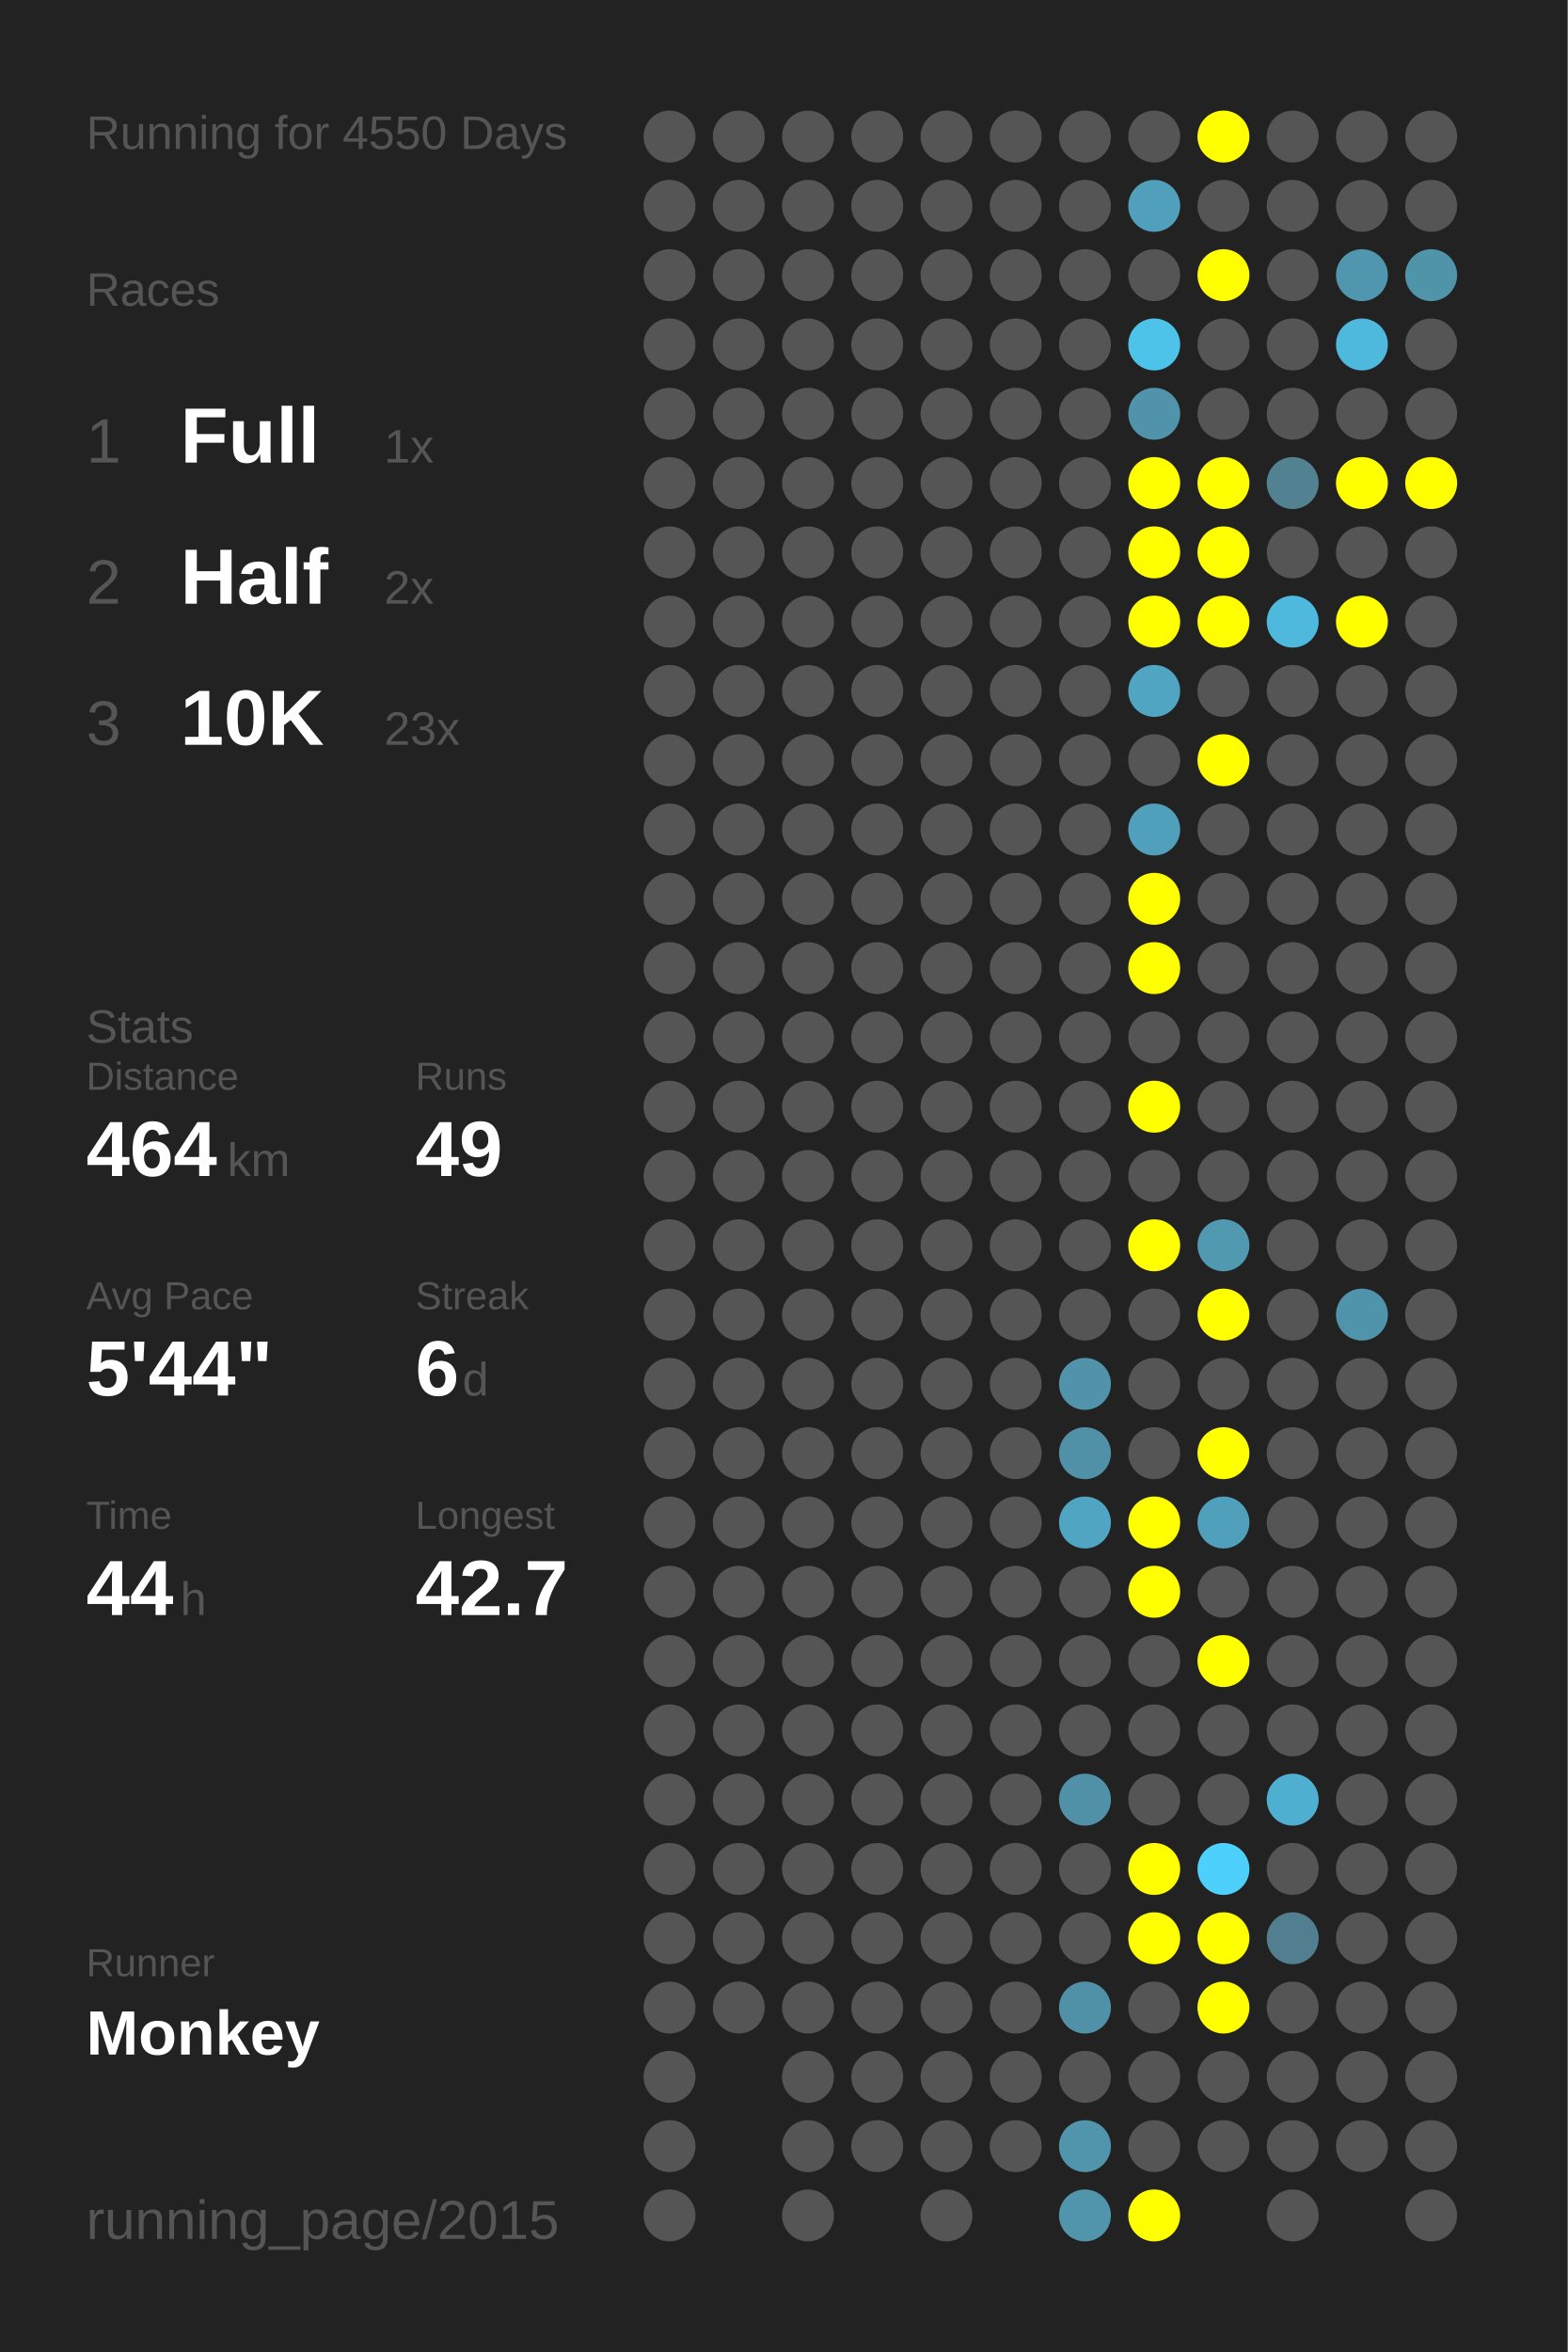
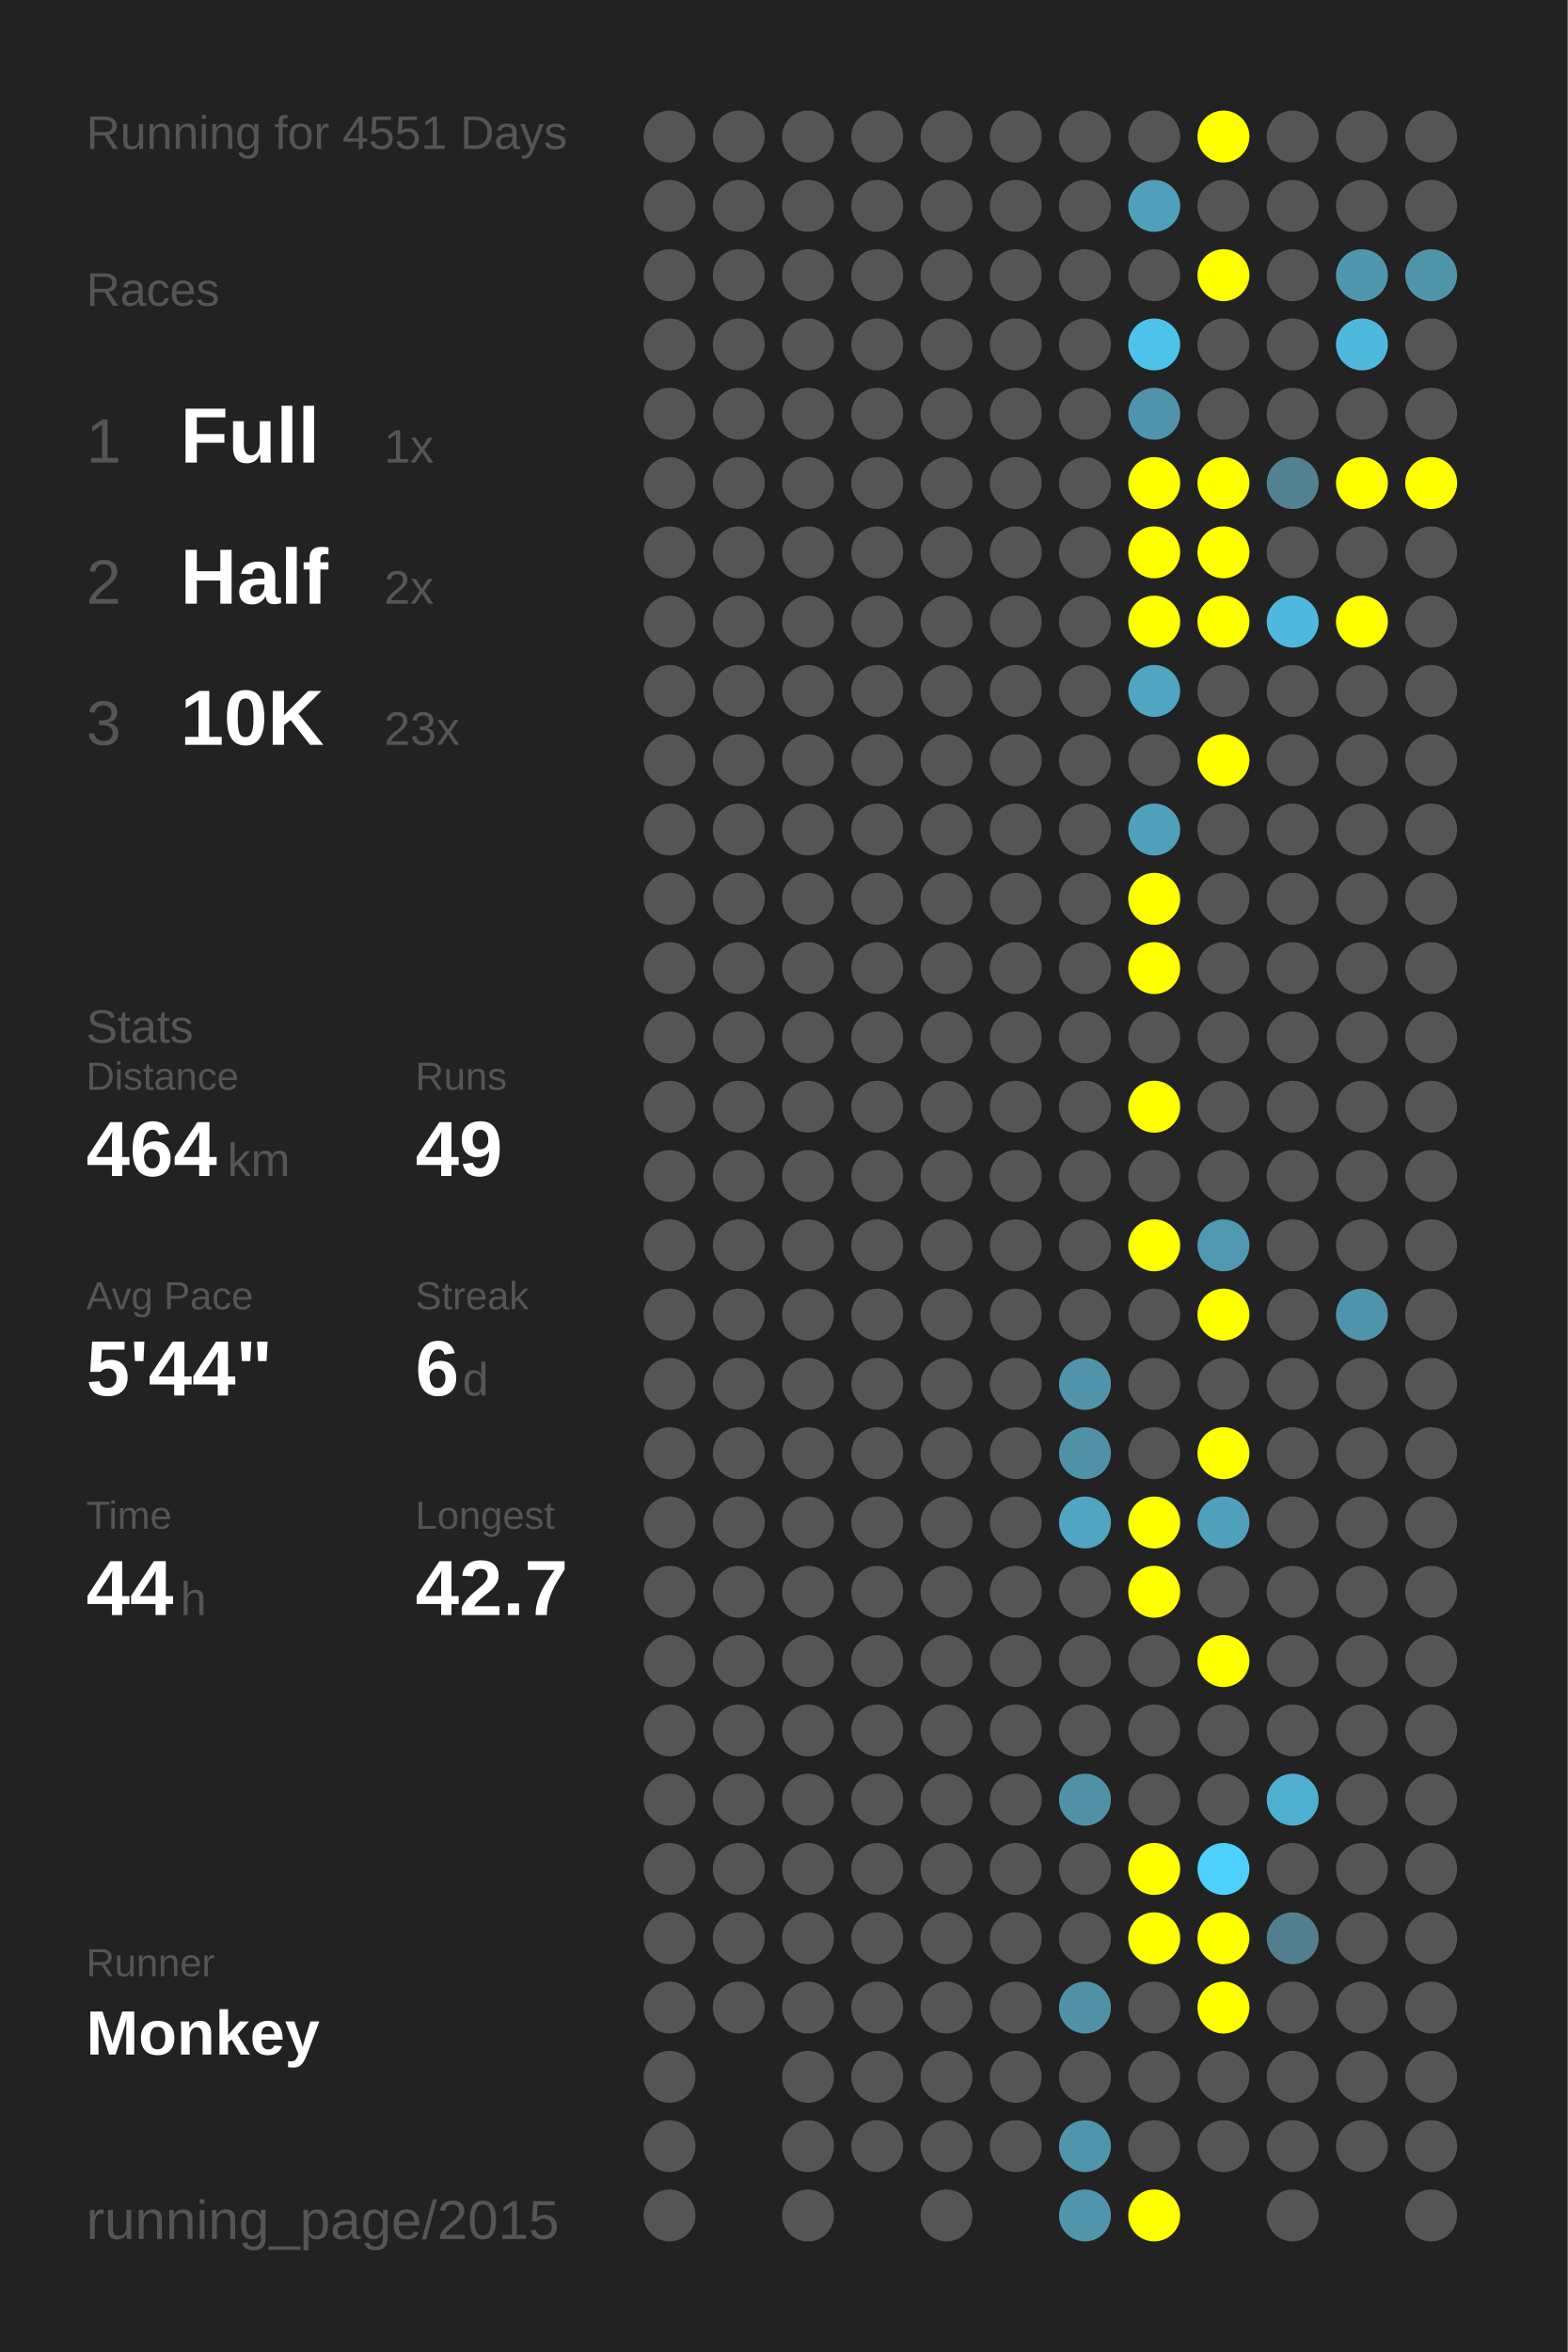
<svg xmlns="http://www.w3.org/2000/svg" baseProfile="full" height="300mm" version="1.1" viewBox="0,0,200,300" width="200mm">
  <defs />
  <rect fill="#222222" height="300" width="200" x="0" y="0" />
-   <text fill="#555555" style="font-size:6px; font-family:Arial;" x="11" y="19">Running for 4550 Days</text>
+   <text fill="#555555" style="font-size:6px; font-family:Arial;" x="11" y="19">Running for 4551 Days</text>
  <text fill="#555555" style="font-size:6px; font-family:Arial;" x="11" y="39">Races</text>
  <text fill="#555555" style="font-size:8px; font-family:Arial;" x="11" y="59">1</text>
  <text fill="#FFFFFF" style="font-size:10px; font-family:Arial; font-weight:bold;" x="23" y="59">Full</text>
  <text fill="#555555" style="font-size:6px; font-family:Arial;" x="49" y="59">1x</text>
  <text fill="#555555" style="font-size:8px; font-family:Arial;" x="11" y="77">2</text>
  <text fill="#FFFFFF" style="font-size:10px; font-family:Arial; font-weight:bold;" x="23" y="77">Half</text>
  <text fill="#555555" style="font-size:6px; font-family:Arial;" x="49" y="77">2x</text>
  <text fill="#555555" style="font-size:8px; font-family:Arial;" x="11" y="95">3</text>
  <text fill="#FFFFFF" style="font-size:10px; font-family:Arial; font-weight:bold;" x="23" y="95">10K</text>
  <text fill="#555555" style="font-size:6px; font-family:Arial;" x="49" y="95">23x</text>
  <text fill="#555555" style="font-size:6px; font-family:Arial;" x="11" y="133">Stats</text>
  <text fill="#555555" style="font-size:5px; font-family:Arial;" x="11" y="139">Distance</text>
  <text fill="#FFFFFF" style="font-size:10px; font-family:Arial; font-weight:bold;" x="11" y="150">464</text>
  <text fill="#555555" style="font-size:6px; font-family:Arial;" x="29" y="150">km</text>
  <text fill="#555555" style="font-size:5px; font-family:Arial;" x="53" y="139">Runs</text>
  <text fill="#FFFFFF" style="font-size:10px; font-family:Arial; font-weight:bold;" x="53" y="150">49</text>
  <text fill="#555555" style="font-size:5px; font-family:Arial;" x="11" y="167">Avg Pace</text>
  <text fill="#FFFFFF" style="font-size:10px; font-family:Arial; font-weight:bold;" x="11" y="178">5'44"</text>
  <text fill="#555555" style="font-size:5px; font-family:Arial;" x="53" y="167">Streak</text>
  <text fill="#FFFFFF" style="font-size:10px; font-family:Arial; font-weight:bold;" x="53" y="178">6</text>
  <text fill="#555555" style="font-size:6px; font-family:Arial;" x="59" y="178">d</text>
  <text fill="#555555" style="font-size:5px; font-family:Arial;" x="11" y="195">Time</text>
  <text fill="#FFFFFF" style="font-size:10px; font-family:Arial; font-weight:bold;" x="11" y="206">44</text>
  <text fill="#555555" style="font-size:6px; font-family:Arial;" x="23" y="206">h</text>
  <text fill="#555555" style="font-size:5px; font-family:Arial;" x="53" y="195">Longest</text>
  <text fill="#FFFFFF" style="font-size:10px; font-family:Arial; font-weight:bold;" x="53" y="206">42.7</text>
  <text fill="#555555" style="font-size:5px; font-family:Arial;" x="11" y="252.065">Runner</text>
  <text fill="#FFFFFF" style="font-size:8px; font-family:Arial; font-weight:bold;" x="11" y="262.065">Monkey</text>
  <text fill="#555555" style="font-size:7px; font-family:Arial;" x="11" y="285.581">running_page/2015</text>
  <circle cx="85.417" cy="17.419" fill="#555555" r="3.312" />
  <circle cx="85.417" cy="26.258" fill="#555555" r="3.312" />
  <circle cx="85.417" cy="35.097" fill="#555555" r="3.312" />
  <circle cx="85.417" cy="43.935" fill="#555555" r="3.312" />
  <circle cx="85.417" cy="52.774" fill="#555555" r="3.312" />
  <circle cx="85.417" cy="61.613" fill="#555555" r="3.312" />
  <circle cx="85.417" cy="70.452" fill="#555555" r="3.312" />
  <circle cx="85.417" cy="79.29" fill="#555555" r="3.312" />
  <circle cx="85.417" cy="88.129" fill="#555555" r="3.312" />
  <circle cx="85.417" cy="96.968" fill="#555555" r="3.312" />
  <circle cx="85.417" cy="105.806" fill="#555555" r="3.312" />
  <circle cx="85.417" cy="114.645" fill="#555555" r="3.312" />
  <circle cx="85.417" cy="123.484" fill="#555555" r="3.312" />
  <circle cx="85.417" cy="132.323" fill="#555555" r="3.312" />
  <circle cx="85.417" cy="141.161" fill="#555555" r="3.312" />
  <circle cx="85.417" cy="150" fill="#555555" r="3.312" />
  <circle cx="85.417" cy="158.839" fill="#555555" r="3.312" />
  <circle cx="85.417" cy="167.677" fill="#555555" r="3.312" />
  <circle cx="85.417" cy="176.516" fill="#555555" r="3.312" />
  <circle cx="85.417" cy="185.355" fill="#555555" r="3.312" />
  <circle cx="85.417" cy="194.194" fill="#555555" r="3.312" />
  <circle cx="85.417" cy="203.032" fill="#555555" r="3.312" />
  <circle cx="85.417" cy="211.871" fill="#555555" r="3.312" />
  <circle cx="85.417" cy="220.71" fill="#555555" r="3.312" />
  <circle cx="85.417" cy="229.548" fill="#555555" r="3.312" />
  <circle cx="85.417" cy="238.387" fill="#555555" r="3.312" />
  <circle cx="85.417" cy="247.226" fill="#555555" r="3.312" />
  <circle cx="85.417" cy="256.065" fill="#555555" r="3.312" />
  <circle cx="85.417" cy="264.903" fill="#555555" r="3.312" />
  <circle cx="85.417" cy="273.742" fill="#555555" r="3.312" />
  <circle cx="85.417" cy="282.581" fill="#555555" r="3.312" />
  <circle cx="94.25" cy="17.419" fill="#555555" r="3.312" />
  <circle cx="94.25" cy="26.258" fill="#555555" r="3.312" />
  <circle cx="94.25" cy="35.097" fill="#555555" r="3.312" />
  <circle cx="94.25" cy="43.935" fill="#555555" r="3.312" />
  <circle cx="94.25" cy="52.774" fill="#555555" r="3.312" />
  <circle cx="94.25" cy="61.613" fill="#555555" r="3.312" />
  <circle cx="94.25" cy="70.452" fill="#555555" r="3.312" />
  <circle cx="94.25" cy="79.29" fill="#555555" r="3.312" />
  <circle cx="94.25" cy="88.129" fill="#555555" r="3.312" />
  <circle cx="94.25" cy="96.968" fill="#555555" r="3.312" />
  <circle cx="94.25" cy="105.806" fill="#555555" r="3.312" />
  <circle cx="94.25" cy="114.645" fill="#555555" r="3.312" />
  <circle cx="94.25" cy="123.484" fill="#555555" r="3.312" />
  <circle cx="94.25" cy="132.323" fill="#555555" r="3.312" />
  <circle cx="94.25" cy="141.161" fill="#555555" r="3.312" />
  <circle cx="94.25" cy="150" fill="#555555" r="3.312" />
  <circle cx="94.25" cy="158.839" fill="#555555" r="3.312" />
  <circle cx="94.25" cy="167.677" fill="#555555" r="3.312" />
  <circle cx="94.25" cy="176.516" fill="#555555" r="3.312" />
  <circle cx="94.25" cy="185.355" fill="#555555" r="3.312" />
  <circle cx="94.25" cy="194.194" fill="#555555" r="3.312" />
  <circle cx="94.25" cy="203.032" fill="#555555" r="3.312" />
  <circle cx="94.25" cy="211.871" fill="#555555" r="3.312" />
  <circle cx="94.25" cy="220.71" fill="#555555" r="3.312" />
  <circle cx="94.25" cy="229.548" fill="#555555" r="3.312" />
  <circle cx="94.25" cy="238.387" fill="#555555" r="3.312" />
  <circle cx="94.25" cy="247.226" fill="#555555" r="3.312" />
  <circle cx="94.25" cy="256.065" fill="#555555" r="3.312" />
  <circle cx="103.083" cy="17.419" fill="#555555" r="3.312" />
  <circle cx="103.083" cy="26.258" fill="#555555" r="3.312" />
  <circle cx="103.083" cy="35.097" fill="#555555" r="3.312" />
  <circle cx="103.083" cy="43.935" fill="#555555" r="3.312" />
  <circle cx="103.083" cy="52.774" fill="#555555" r="3.312" />
  <circle cx="103.083" cy="61.613" fill="#555555" r="3.312" />
  <circle cx="103.083" cy="70.452" fill="#555555" r="3.312" />
  <circle cx="103.083" cy="79.29" fill="#555555" r="3.312" />
  <circle cx="103.083" cy="88.129" fill="#555555" r="3.312" />
  <circle cx="103.083" cy="96.968" fill="#555555" r="3.312" />
  <circle cx="103.083" cy="105.806" fill="#555555" r="3.312" />
  <circle cx="103.083" cy="114.645" fill="#555555" r="3.312" />
  <circle cx="103.083" cy="123.484" fill="#555555" r="3.312" />
  <circle cx="103.083" cy="132.323" fill="#555555" r="3.312" />
  <circle cx="103.083" cy="141.161" fill="#555555" r="3.312" />
  <circle cx="103.083" cy="150" fill="#555555" r="3.312" />
  <circle cx="103.083" cy="158.839" fill="#555555" r="3.312" />
  <circle cx="103.083" cy="167.677" fill="#555555" r="3.312" />
  <circle cx="103.083" cy="176.516" fill="#555555" r="3.312" />
  <circle cx="103.083" cy="185.355" fill="#555555" r="3.312" />
  <circle cx="103.083" cy="194.194" fill="#555555" r="3.312" />
  <circle cx="103.083" cy="203.032" fill="#555555" r="3.312" />
  <circle cx="103.083" cy="211.871" fill="#555555" r="3.312" />
  <circle cx="103.083" cy="220.71" fill="#555555" r="3.312" />
  <circle cx="103.083" cy="229.548" fill="#555555" r="3.312" />
  <circle cx="103.083" cy="238.387" fill="#555555" r="3.312" />
  <circle cx="103.083" cy="247.226" fill="#555555" r="3.312" />
  <circle cx="103.083" cy="256.065" fill="#555555" r="3.312" />
  <circle cx="103.083" cy="264.903" fill="#555555" r="3.312" />
  <circle cx="103.083" cy="273.742" fill="#555555" r="3.312" />
  <circle cx="103.083" cy="282.581" fill="#555555" r="3.312" />
  <circle cx="111.917" cy="17.419" fill="#555555" r="3.312" />
  <circle cx="111.917" cy="26.258" fill="#555555" r="3.312" />
  <circle cx="111.917" cy="35.097" fill="#555555" r="3.312" />
  <circle cx="111.917" cy="43.935" fill="#555555" r="3.312" />
  <circle cx="111.917" cy="52.774" fill="#555555" r="3.312" />
  <circle cx="111.917" cy="61.613" fill="#555555" r="3.312" />
  <circle cx="111.917" cy="70.452" fill="#555555" r="3.312" />
  <circle cx="111.917" cy="79.29" fill="#555555" r="3.312" />
  <circle cx="111.917" cy="88.129" fill="#555555" r="3.312" />
  <circle cx="111.917" cy="96.968" fill="#555555" r="3.312" />
  <circle cx="111.917" cy="105.806" fill="#555555" r="3.312" />
  <circle cx="111.917" cy="114.645" fill="#555555" r="3.312" />
  <circle cx="111.917" cy="123.484" fill="#555555" r="3.312" />
  <circle cx="111.917" cy="132.323" fill="#555555" r="3.312" />
  <circle cx="111.917" cy="141.161" fill="#555555" r="3.312" />
  <circle cx="111.917" cy="150" fill="#555555" r="3.312" />
  <circle cx="111.917" cy="158.839" fill="#555555" r="3.312" />
  <circle cx="111.917" cy="167.677" fill="#555555" r="3.312" />
  <circle cx="111.917" cy="176.516" fill="#555555" r="3.312" />
  <circle cx="111.917" cy="185.355" fill="#555555" r="3.312" />
  <circle cx="111.917" cy="194.194" fill="#555555" r="3.312" />
  <circle cx="111.917" cy="203.032" fill="#555555" r="3.312" />
  <circle cx="111.917" cy="211.871" fill="#555555" r="3.312" />
  <circle cx="111.917" cy="220.71" fill="#555555" r="3.312" />
  <circle cx="111.917" cy="229.548" fill="#555555" r="3.312" />
  <circle cx="111.917" cy="238.387" fill="#555555" r="3.312" />
  <circle cx="111.917" cy="247.226" fill="#555555" r="3.312" />
  <circle cx="111.917" cy="256.065" fill="#555555" r="3.312" />
  <circle cx="111.917" cy="264.903" fill="#555555" r="3.312" />
  <circle cx="111.917" cy="273.742" fill="#555555" r="3.312" />
  <circle cx="120.75" cy="17.419" fill="#555555" r="3.312" />
  <circle cx="120.75" cy="26.258" fill="#555555" r="3.312" />
  <circle cx="120.75" cy="35.097" fill="#555555" r="3.312" />
  <circle cx="120.75" cy="43.935" fill="#555555" r="3.312" />
  <circle cx="120.75" cy="52.774" fill="#555555" r="3.312" />
  <circle cx="120.75" cy="61.613" fill="#555555" r="3.312" />
  <circle cx="120.75" cy="70.452" fill="#555555" r="3.312" />
  <circle cx="120.75" cy="79.29" fill="#555555" r="3.312" />
  <circle cx="120.75" cy="88.129" fill="#555555" r="3.312" />
  <circle cx="120.75" cy="96.968" fill="#555555" r="3.312" />
  <circle cx="120.75" cy="105.806" fill="#555555" r="3.312" />
  <circle cx="120.75" cy="114.645" fill="#555555" r="3.312" />
  <circle cx="120.75" cy="123.484" fill="#555555" r="3.312" />
  <circle cx="120.75" cy="132.323" fill="#555555" r="3.312" />
  <circle cx="120.75" cy="141.161" fill="#555555" r="3.312" />
  <circle cx="120.75" cy="150" fill="#555555" r="3.312" />
  <circle cx="120.75" cy="158.839" fill="#555555" r="3.312" />
  <circle cx="120.75" cy="167.677" fill="#555555" r="3.312" />
  <circle cx="120.75" cy="176.516" fill="#555555" r="3.312" />
  <circle cx="120.75" cy="185.355" fill="#555555" r="3.312" />
  <circle cx="120.75" cy="194.194" fill="#555555" r="3.312" />
  <circle cx="120.75" cy="203.032" fill="#555555" r="3.312" />
  <circle cx="120.75" cy="211.871" fill="#555555" r="3.312" />
  <circle cx="120.75" cy="220.71" fill="#555555" r="3.312" />
  <circle cx="120.75" cy="229.548" fill="#555555" r="3.312" />
  <circle cx="120.75" cy="238.387" fill="#555555" r="3.312" />
  <circle cx="120.75" cy="247.226" fill="#555555" r="3.312" />
  <circle cx="120.75" cy="256.065" fill="#555555" r="3.312" />
  <circle cx="120.75" cy="264.903" fill="#555555" r="3.312" />
  <circle cx="120.75" cy="273.742" fill="#555555" r="3.312" />
  <circle cx="120.75" cy="282.581" fill="#555555" r="3.312" />
  <circle cx="129.583" cy="17.419" fill="#555555" r="3.312" />
  <circle cx="129.583" cy="26.258" fill="#555555" r="3.312" />
  <circle cx="129.583" cy="35.097" fill="#555555" r="3.312" />
  <circle cx="129.583" cy="43.935" fill="#555555" r="3.312" />
  <circle cx="129.583" cy="52.774" fill="#555555" r="3.312" />
  <circle cx="129.583" cy="61.613" fill="#555555" r="3.312" />
  <circle cx="129.583" cy="70.452" fill="#555555" r="3.312" />
  <circle cx="129.583" cy="79.29" fill="#555555" r="3.312" />
  <circle cx="129.583" cy="88.129" fill="#555555" r="3.312" />
  <circle cx="129.583" cy="96.968" fill="#555555" r="3.312" />
  <circle cx="129.583" cy="105.806" fill="#555555" r="3.312" />
  <circle cx="129.583" cy="114.645" fill="#555555" r="3.312" />
  <circle cx="129.583" cy="123.484" fill="#555555" r="3.312" />
  <circle cx="129.583" cy="132.323" fill="#555555" r="3.312" />
  <circle cx="129.583" cy="141.161" fill="#555555" r="3.312" />
  <circle cx="129.583" cy="150" fill="#555555" r="3.312" />
  <circle cx="129.583" cy="158.839" fill="#555555" r="3.312" />
  <circle cx="129.583" cy="167.677" fill="#555555" r="3.312" />
  <circle cx="129.583" cy="176.516" fill="#555555" r="3.312" />
  <circle cx="129.583" cy="185.355" fill="#555555" r="3.312" />
  <circle cx="129.583" cy="194.194" fill="#555555" r="3.312" />
  <circle cx="129.583" cy="203.032" fill="#555555" r="3.312" />
  <circle cx="129.583" cy="211.871" fill="#555555" r="3.312" />
  <circle cx="129.583" cy="220.71" fill="#555555" r="3.312" />
  <circle cx="129.583" cy="229.548" fill="#555555" r="3.312" />
  <circle cx="129.583" cy="238.387" fill="#555555" r="3.312" />
  <circle cx="129.583" cy="247.226" fill="#555555" r="3.312" />
  <circle cx="129.583" cy="256.065" fill="#555555" r="3.312" />
  <circle cx="129.583" cy="264.903" fill="#555555" r="3.312" />
  <circle cx="129.583" cy="273.742" fill="#555555" r="3.312" />
  <circle cx="138.417" cy="17.419" fill="#555555" r="3.312" />
  <circle cx="138.417" cy="26.258" fill="#555555" r="3.312" />
  <circle cx="138.417" cy="35.097" fill="#555555" r="3.312" />
  <circle cx="138.417" cy="43.935" fill="#555555" r="3.312" />
  <circle cx="138.417" cy="52.774" fill="#555555" r="3.312" />
  <circle cx="138.417" cy="61.613" fill="#555555" r="3.312" />
  <circle cx="138.417" cy="70.452" fill="#555555" r="3.312" />
  <circle cx="138.417" cy="79.29" fill="#555555" r="3.312" />
  <circle cx="138.417" cy="88.129" fill="#555555" r="3.312" />
  <circle cx="138.417" cy="96.968" fill="#555555" r="3.312" />
  <circle cx="138.417" cy="105.806" fill="#555555" r="3.312" />
  <circle cx="138.417" cy="114.645" fill="#555555" r="3.312" />
  <circle cx="138.417" cy="123.484" fill="#555555" r="3.312" />
  <circle cx="138.417" cy="132.323" fill="#555555" r="3.312" />
  <circle cx="138.417" cy="141.161" fill="#555555" r="3.312" />
  <circle cx="138.417" cy="150" fill="#555555" r="3.312" />
  <circle cx="138.417" cy="158.839" fill="#555555" r="3.312" />
  <circle cx="138.417" cy="167.677" fill="#555555" r="3.312" />
  <circle cx="138.417" cy="176.516" fill="#5093aa" r="3.312" />
  <circle cx="138.417" cy="185.355" fill="#5191a7" r="3.312" />
  <circle cx="138.417" cy="194.194" fill="#4fa5c2" r="3.312" />
  <circle cx="138.417" cy="203.032" fill="#555555" r="3.312" />
  <circle cx="138.417" cy="211.871" fill="#555555" r="3.312" />
  <circle cx="138.417" cy="220.71" fill="#555555" r="3.312" />
  <circle cx="138.417" cy="229.548" fill="#5191a7" r="3.312" />
  <circle cx="138.417" cy="238.387" fill="#555555" r="3.312" />
  <circle cx="138.417" cy="247.226" fill="#555555" r="3.312" />
  <circle cx="138.417" cy="256.065" fill="#5191a7" r="3.312" />
  <circle cx="138.417" cy="264.903" fill="#555555" r="3.312" />
  <circle cx="138.417" cy="273.742" fill="#5095ac" r="3.312" />
  <circle cx="138.417" cy="282.581" fill="#5095ac" r="3.312" />
  <circle cx="147.25" cy="17.419" fill="#555555" r="3.312" />
  <circle cx="147.25" cy="26.258" fill="#50a0bb" r="3.312" />
  <circle cx="147.25" cy="35.097" fill="#555555" r="3.312" />
  <circle cx="147.25" cy="43.935" fill="#4dc3ea" r="3.312" />
  <circle cx="147.25" cy="52.774" fill="#5093aa" r="3.312" />
  <circle cx="147.25" cy="61.613" fill="#FFFF00" r="3.312" />
  <circle cx="147.25" cy="70.452" fill="#FFFF00" r="3.312" />
  <circle cx="147.25" cy="79.29" fill="#FFFF00" r="3.312" />
  <circle cx="147.25" cy="88.129" fill="#4fa5c2" r="3.312" />
  <circle cx="147.25" cy="96.968" fill="#555555" r="3.312" />
  <circle cx="147.25" cy="105.806" fill="#50a0bb" r="3.312" />
  <circle cx="147.25" cy="114.645" fill="#FFFF00" r="3.312" />
  <circle cx="147.25" cy="123.484" fill="#FFFF00" r="3.312" />
  <circle cx="147.25" cy="132.323" fill="#555555" r="3.312" />
  <circle cx="147.25" cy="141.161" fill="#FFFF00" r="3.312" />
  <circle cx="147.25" cy="150" fill="#555555" r="3.312" />
  <circle cx="147.25" cy="158.839" fill="#FFFF00" r="3.312" />
  <circle cx="147.25" cy="167.677" fill="#555555" r="3.312" />
  <circle cx="147.25" cy="176.516" fill="#555555" r="3.312" />
  <circle cx="147.25" cy="185.355" fill="#555555" r="3.312" />
  <circle cx="147.25" cy="194.194" fill="#FFFF00" r="3.312" />
  <circle cx="147.25" cy="203.032" fill="#FFFF00" r="3.312" />
  <circle cx="147.25" cy="211.871" fill="#555555" r="3.312" />
  <circle cx="147.25" cy="220.71" fill="#555555" r="3.312" />
  <circle cx="147.25" cy="229.548" fill="#555555" r="3.312" />
  <circle cx="147.25" cy="238.387" fill="#FFFF00" r="3.312" />
  <circle cx="147.25" cy="247.226" fill="#FFFF00" r="3.312" />
  <circle cx="147.25" cy="256.065" fill="#555555" r="3.312" />
  <circle cx="147.25" cy="264.903" fill="#555555" r="3.312" />
  <circle cx="147.25" cy="273.742" fill="#555555" r="3.312" />
  <circle cx="147.25" cy="282.581" fill="#FFFF00" r="3.312" />
  <circle cx="156.083" cy="17.419" fill="#FFFF00" r="3.312" />
  <circle cx="156.083" cy="26.258" fill="#555555" r="3.312" />
  <circle cx="156.083" cy="35.097" fill="#FFFF00" r="3.312" />
  <circle cx="156.083" cy="43.935" fill="#555555" r="3.312" />
  <circle cx="156.083" cy="52.774" fill="#555555" r="3.312" />
  <circle cx="156.083" cy="61.613" fill="#FFFF00" r="3.312" />
  <circle cx="156.083" cy="70.452" fill="#FFFF00" r="3.312" />
  <circle cx="156.083" cy="79.29" fill="#FFFF00" r="3.312" />
  <circle cx="156.083" cy="88.129" fill="#555555" r="3.312" />
  <circle cx="156.083" cy="96.968" fill="#FFFF00" r="3.312" />
  <circle cx="156.083" cy="105.806" fill="#555555" r="3.312" />
  <circle cx="156.083" cy="114.645" fill="#555555" r="3.312" />
  <circle cx="156.083" cy="123.484" fill="#555555" r="3.312" />
  <circle cx="156.083" cy="132.323" fill="#555555" r="3.312" />
  <circle cx="156.083" cy="141.161" fill="#555555" r="3.312" />
  <circle cx="156.083" cy="150" fill="#555555" r="3.312" />
  <circle cx="156.083" cy="158.839" fill="#5099b1" r="3.312" />
  <circle cx="156.083" cy="167.677" fill="#FFFF00" r="3.312" />
  <circle cx="156.083" cy="176.516" fill="#555555" r="3.312" />
  <circle cx="156.083" cy="185.355" fill="#FFFF00" r="3.312" />
  <circle cx="156.083" cy="194.194" fill="#50a0bb" r="3.312" />
  <circle cx="156.083" cy="203.032" fill="#555555" r="3.312" />
  <circle cx="156.083" cy="211.871" fill="#FFFF00" r="3.312" />
  <circle cx="156.083" cy="220.71" fill="#555555" r="3.312" />
  <circle cx="156.083" cy="229.548" fill="#555555" r="3.312" />
  <circle cx="156.083" cy="238.387" fill="#4dd0fc" r="3.312" />
  <circle cx="156.083" cy="247.226" fill="#FFFF00" r="3.312" />
  <circle cx="156.083" cy="256.065" fill="#FFFF00" r="3.312" />
  <circle cx="156.083" cy="264.903" fill="#555555" r="3.312" />
  <circle cx="156.083" cy="273.742" fill="#555555" r="3.312" />
  <circle cx="164.917" cy="17.419" fill="#555555" r="3.312" />
  <circle cx="164.917" cy="26.258" fill="#555555" r="3.312" />
  <circle cx="164.917" cy="35.097" fill="#555555" r="3.312" />
  <circle cx="164.917" cy="43.935" fill="#555555" r="3.312" />
  <circle cx="164.917" cy="52.774" fill="#555555" r="3.312" />
  <circle cx="164.917" cy="61.613" fill="#528292" r="3.312" />
  <circle cx="164.917" cy="70.452" fill="#555555" r="3.312" />
  <circle cx="164.917" cy="79.29" fill="#4eb9dd" r="3.312" />
  <circle cx="164.917" cy="88.129" fill="#555555" r="3.312" />
  <circle cx="164.917" cy="96.968" fill="#555555" r="3.312" />
  <circle cx="164.917" cy="105.806" fill="#555555" r="3.312" />
  <circle cx="164.917" cy="114.645" fill="#555555" r="3.312" />
  <circle cx="164.917" cy="123.484" fill="#555555" r="3.312" />
  <circle cx="164.917" cy="132.323" fill="#555555" r="3.312" />
  <circle cx="164.917" cy="141.161" fill="#555555" r="3.312" />
  <circle cx="164.917" cy="150" fill="#555555" r="3.312" />
  <circle cx="164.917" cy="158.839" fill="#555555" r="3.312" />
  <circle cx="164.917" cy="167.677" fill="#555555" r="3.312" />
  <circle cx="164.917" cy="176.516" fill="#555555" r="3.312" />
  <circle cx="164.917" cy="185.355" fill="#555555" r="3.312" />
  <circle cx="164.917" cy="194.194" fill="#555555" r="3.312" />
  <circle cx="164.917" cy="203.032" fill="#555555" r="3.312" />
  <circle cx="164.917" cy="211.871" fill="#555555" r="3.312" />
  <circle cx="164.917" cy="220.71" fill="#555555" r="3.312" />
  <circle cx="164.917" cy="229.548" fill="#4fafd0" r="3.312" />
  <circle cx="164.917" cy="238.387" fill="#555555" r="3.312" />
  <circle cx="164.917" cy="247.226" fill="#527f8f" r="3.312" />
  <circle cx="164.917" cy="256.065" fill="#555555" r="3.312" />
  <circle cx="164.917" cy="264.903" fill="#555555" r="3.312" />
  <circle cx="164.917" cy="273.742" fill="#555555" r="3.312" />
  <circle cx="164.917" cy="282.581" fill="#555555" r="3.312" />
  <circle cx="173.75" cy="17.419" fill="#555555" r="3.312" />
  <circle cx="173.75" cy="26.258" fill="#555555" r="3.312" />
  <circle cx="173.75" cy="35.097" fill="#5096ae" r="3.312" />
  <circle cx="173.75" cy="43.935" fill="#4eb9dd" r="3.312" />
  <circle cx="173.75" cy="52.774" fill="#555555" r="3.312" />
  <circle cx="173.75" cy="61.613" fill="#FFFF00" r="3.312" />
  <circle cx="173.75" cy="70.452" fill="#555555" r="3.312" />
  <circle cx="173.75" cy="79.29" fill="#FFFF00" r="3.312" />
  <circle cx="173.75" cy="88.129" fill="#555555" r="3.312" />
  <circle cx="173.75" cy="96.968" fill="#555555" r="3.312" />
  <circle cx="173.75" cy="105.806" fill="#555555" r="3.312" />
  <circle cx="173.75" cy="114.645" fill="#555555" r="3.312" />
  <circle cx="173.75" cy="123.484" fill="#555555" r="3.312" />
  <circle cx="173.75" cy="132.323" fill="#555555" r="3.312" />
  <circle cx="173.75" cy="141.161" fill="#555555" r="3.312" />
  <circle cx="173.75" cy="150" fill="#555555" r="3.312" />
  <circle cx="173.75" cy="158.839" fill="#555555" r="3.312" />
  <circle cx="173.75" cy="167.677" fill="#5094ab" r="3.312" />
  <circle cx="173.75" cy="176.516" fill="#555555" r="3.312" />
  <circle cx="173.75" cy="185.355" fill="#555555" r="3.312" />
  <circle cx="173.75" cy="194.194" fill="#555555" r="3.312" />
  <circle cx="173.75" cy="203.032" fill="#555555" r="3.312" />
  <circle cx="173.75" cy="211.871" fill="#555555" r="3.312" />
  <circle cx="173.75" cy="220.71" fill="#555555" r="3.312" />
  <circle cx="173.75" cy="229.548" fill="#555555" r="3.312" />
  <circle cx="173.75" cy="238.387" fill="#555555" r="3.312" />
  <circle cx="173.75" cy="247.226" fill="#555555" r="3.312" />
  <circle cx="173.75" cy="256.065" fill="#555555" r="3.312" />
  <circle cx="173.75" cy="264.903" fill="#555555" r="3.312" />
  <circle cx="173.75" cy="273.742" fill="#555555" r="3.312" />
  <circle cx="182.583" cy="17.419" fill="#555555" r="3.312" />
  <circle cx="182.583" cy="26.258" fill="#555555" r="3.312" />
  <circle cx="182.583" cy="35.097" fill="#5094aa" r="3.312" />
  <circle cx="182.583" cy="43.935" fill="#555555" r="3.312" />
  <circle cx="182.583" cy="52.774" fill="#555555" r="3.312" />
  <circle cx="182.583" cy="61.613" fill="#FFFF00" r="3.312" />
  <circle cx="182.583" cy="70.452" fill="#555555" r="3.312" />
  <circle cx="182.583" cy="79.29" fill="#555555" r="3.312" />
  <circle cx="182.583" cy="88.129" fill="#555555" r="3.312" />
  <circle cx="182.583" cy="96.968" fill="#555555" r="3.312" />
  <circle cx="182.583" cy="105.806" fill="#555555" r="3.312" />
  <circle cx="182.583" cy="114.645" fill="#555555" r="3.312" />
  <circle cx="182.583" cy="123.484" fill="#555555" r="3.312" />
  <circle cx="182.583" cy="132.323" fill="#555555" r="3.312" />
  <circle cx="182.583" cy="141.161" fill="#555555" r="3.312" />
  <circle cx="182.583" cy="150" fill="#555555" r="3.312" />
  <circle cx="182.583" cy="158.839" fill="#555555" r="3.312" />
  <circle cx="182.583" cy="167.677" fill="#555555" r="3.312" />
  <circle cx="182.583" cy="176.516" fill="#555555" r="3.312" />
  <circle cx="182.583" cy="185.355" fill="#555555" r="3.312" />
  <circle cx="182.583" cy="194.194" fill="#555555" r="3.312" />
  <circle cx="182.583" cy="203.032" fill="#555555" r="3.312" />
  <circle cx="182.583" cy="211.871" fill="#555555" r="3.312" />
  <circle cx="182.583" cy="220.71" fill="#555555" r="3.312" />
  <circle cx="182.583" cy="229.548" fill="#555555" r="3.312" />
  <circle cx="182.583" cy="238.387" fill="#555555" r="3.312" />
  <circle cx="182.583" cy="247.226" fill="#555555" r="3.312" />
  <circle cx="182.583" cy="256.065" fill="#555555" r="3.312" />
  <circle cx="182.583" cy="264.903" fill="#555555" r="3.312" />
  <circle cx="182.583" cy="273.742" fill="#555555" r="3.312" />
  <circle cx="182.583" cy="282.581" fill="#555555" r="3.312" />
</svg>
